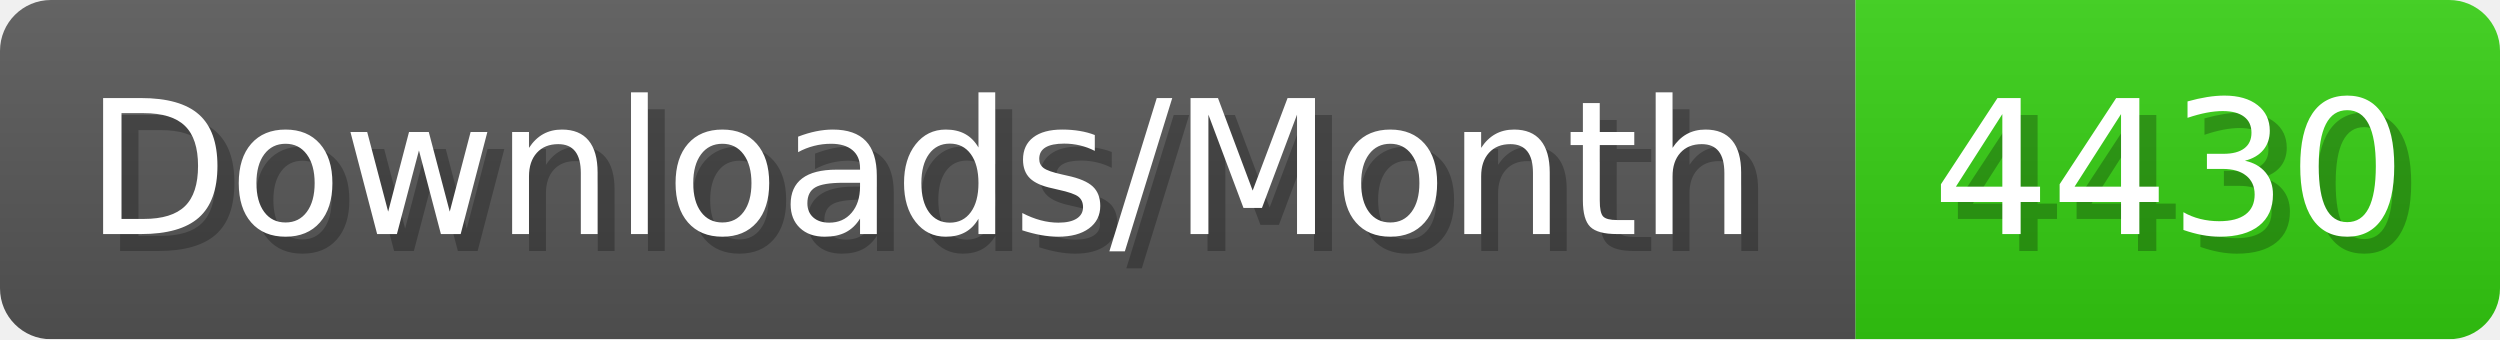
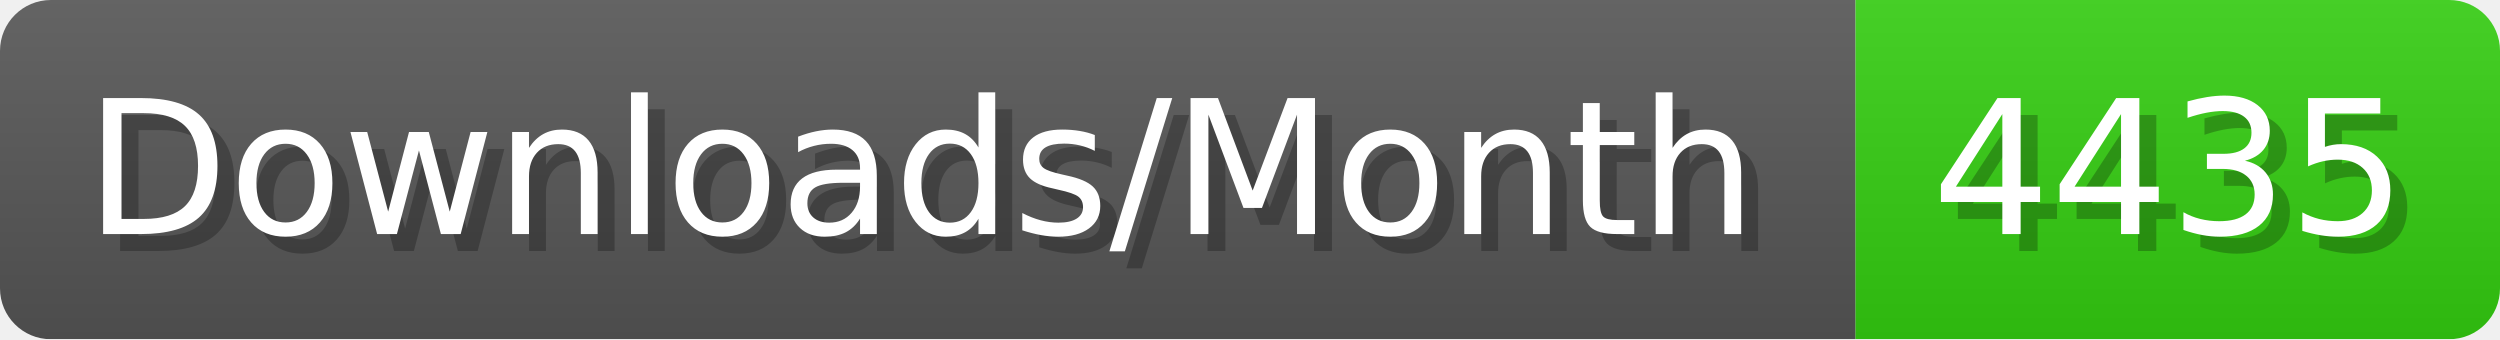
- <svg xmlns="http://www.w3.org/2000/svg" width="147.4" height="20" viewBox="0 0 1474 200" role="img" aria-label="Downloads/Month: 4430">
+ <svg xmlns="http://www.w3.org/2000/svg" width="147.4" height="20" viewBox="0 0 1474 200" role="img" aria-label="Downloads/Month: 4435">
  <linearGradient id="YlXUI" x2="0" y2="100%">
    <stop offset="0" stop-opacity=".1" stop-color="#EEE" />
    <stop offset="1" stop-opacity=".1" />
  </linearGradient>
  <mask id="JHhop">
    <rect width="1474" height="200" rx="30" fill="#FFF" />
  </mask>
  <g mask="url(#JHhop)">
    <rect width="1094" height="200" fill="#555" />
    <rect width="380" height="200" fill="#3C1" x="1094" />
    <rect width="1474" height="200" fill="url(#YlXUI)" />
  </g>
  <g aria-hidden="true" fill="#fff" text-anchor="start" font-family="Verdana,DejaVu Sans,sans-serif" font-size="110">
    <text x="60" y="148" textLength="994" fill="#000" opacity="0.25">Downloads/Month</text>
    <text x="50" y="138" textLength="994">Downloads/Month</text>
-     <text x="1149" y="148" textLength="280" fill="#000" opacity="0.25">4430</text>
-     <text x="1139" y="138" textLength="280">4430</text>
+     <text x="1149" y="148" textLength="280" fill="#000" opacity="0.25">4435</text>
+     <text x="1139" y="138" textLength="280">4435</text>
  </g>
</svg>
